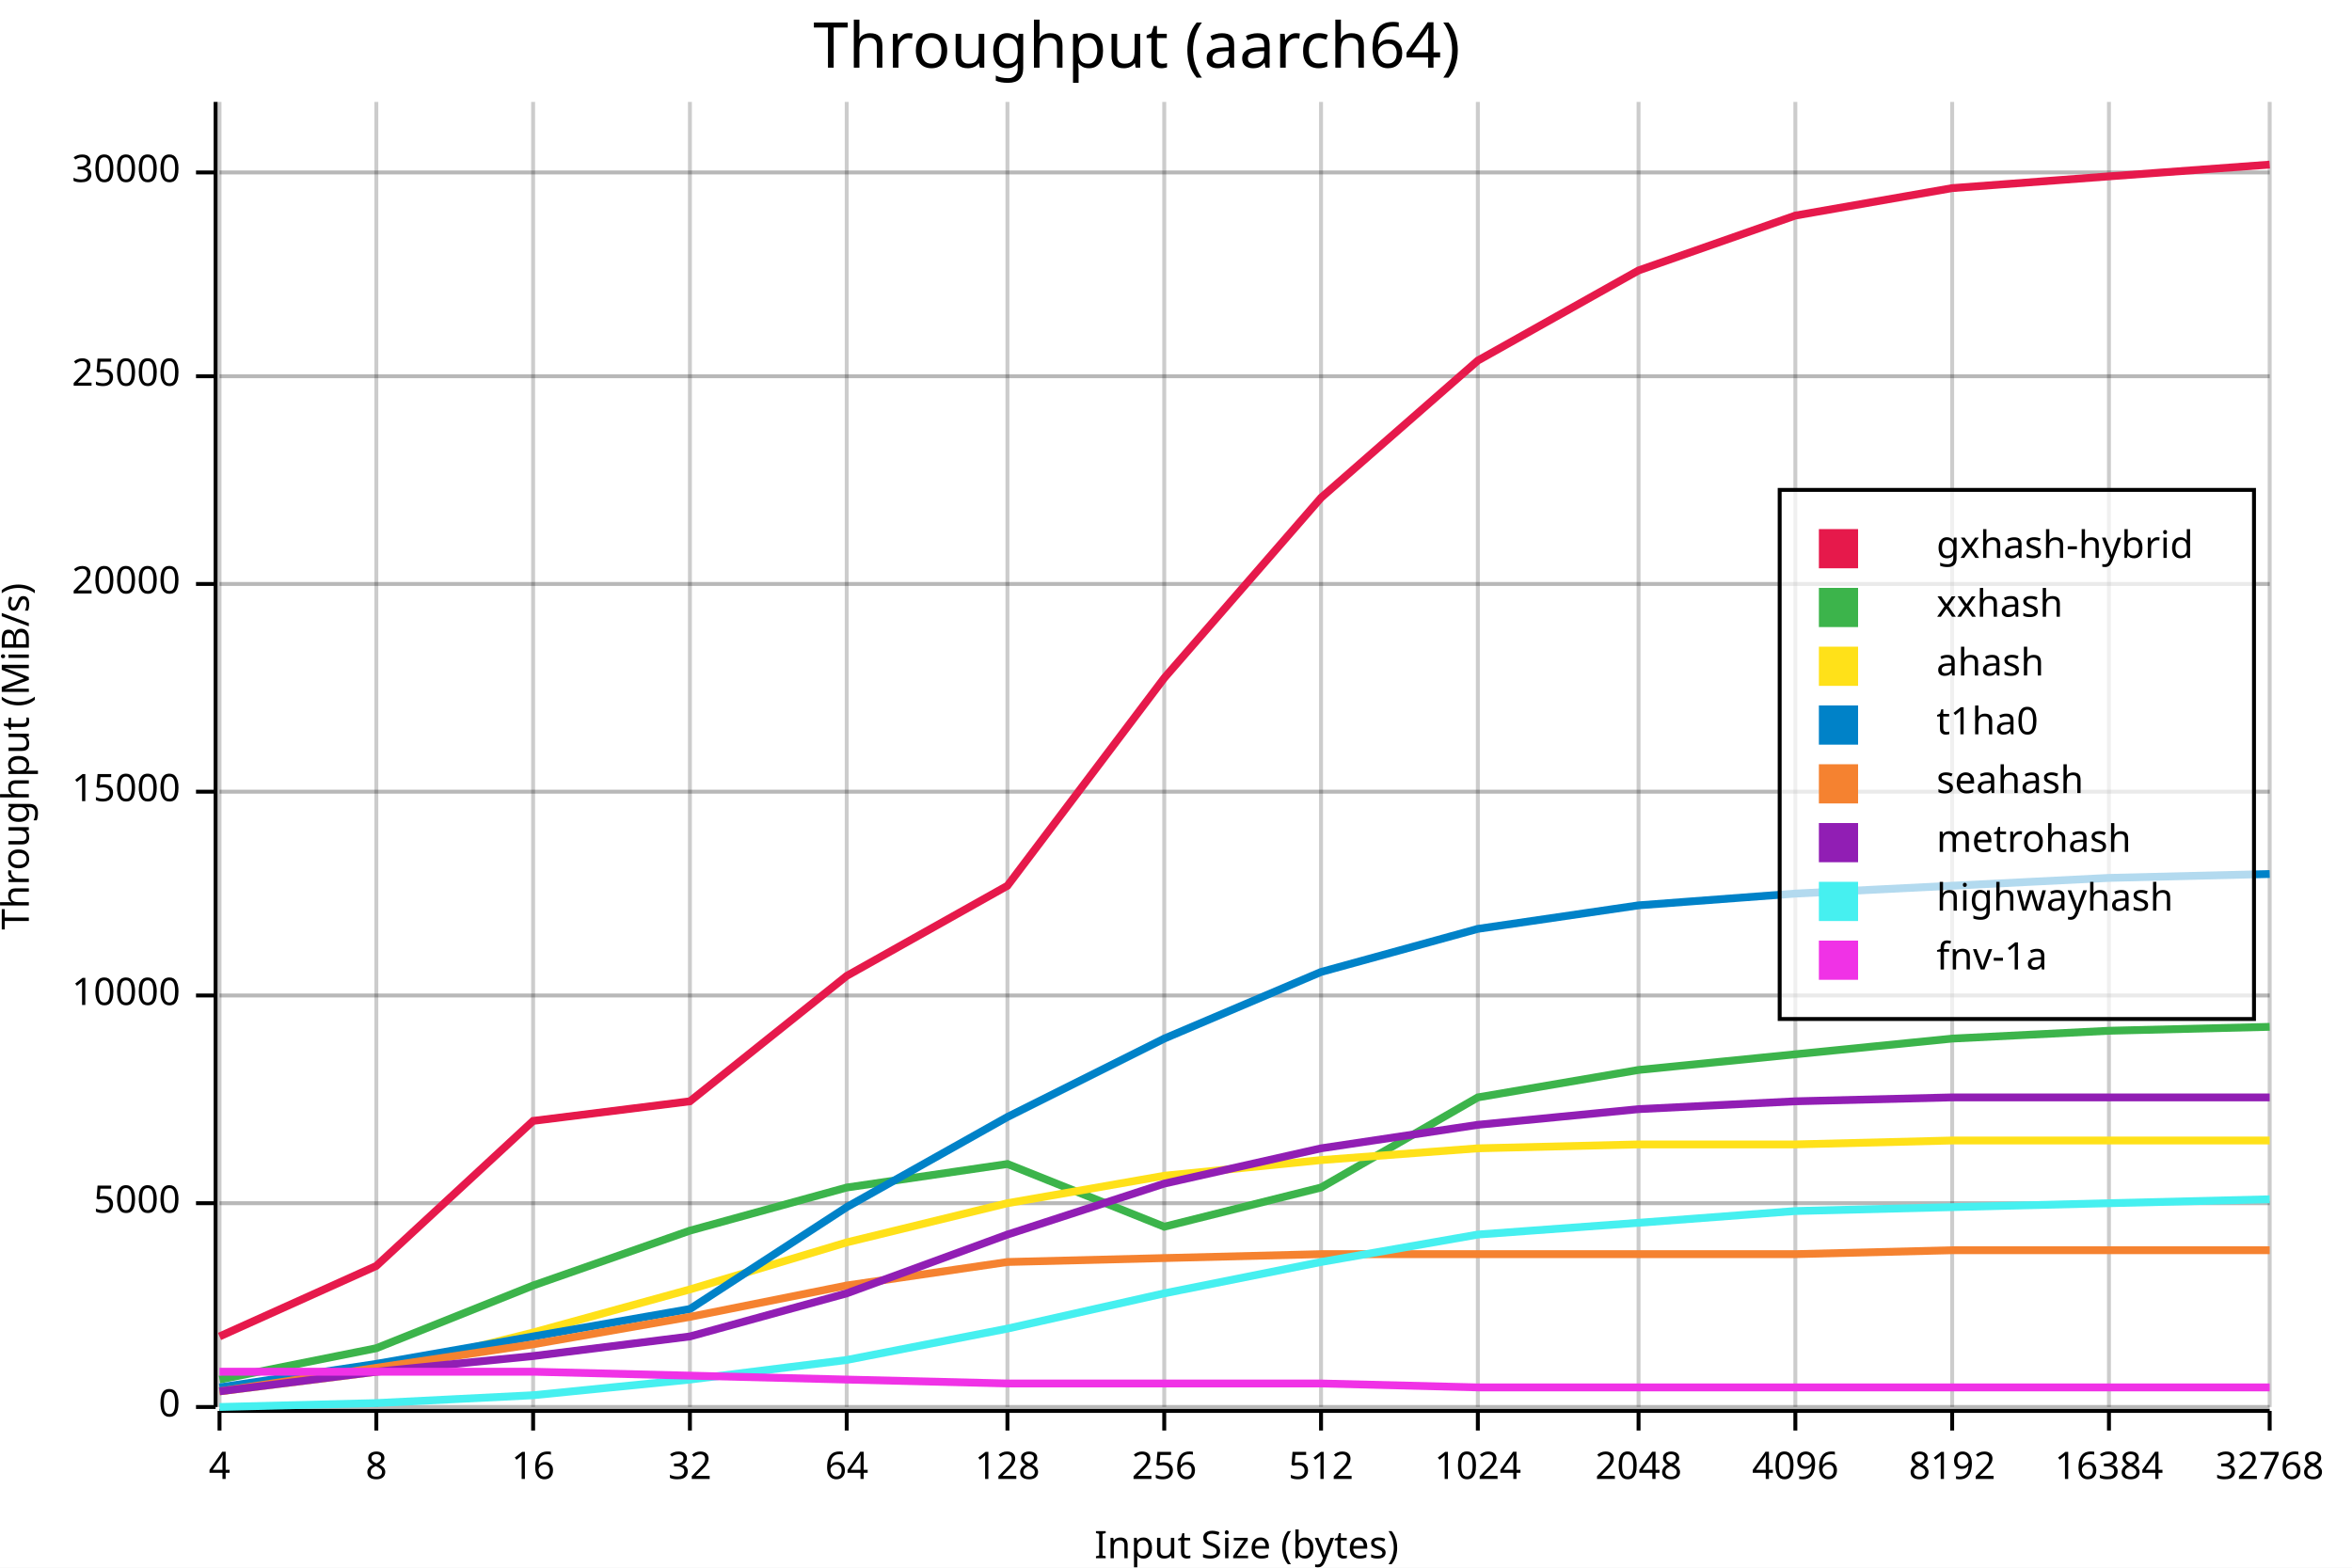
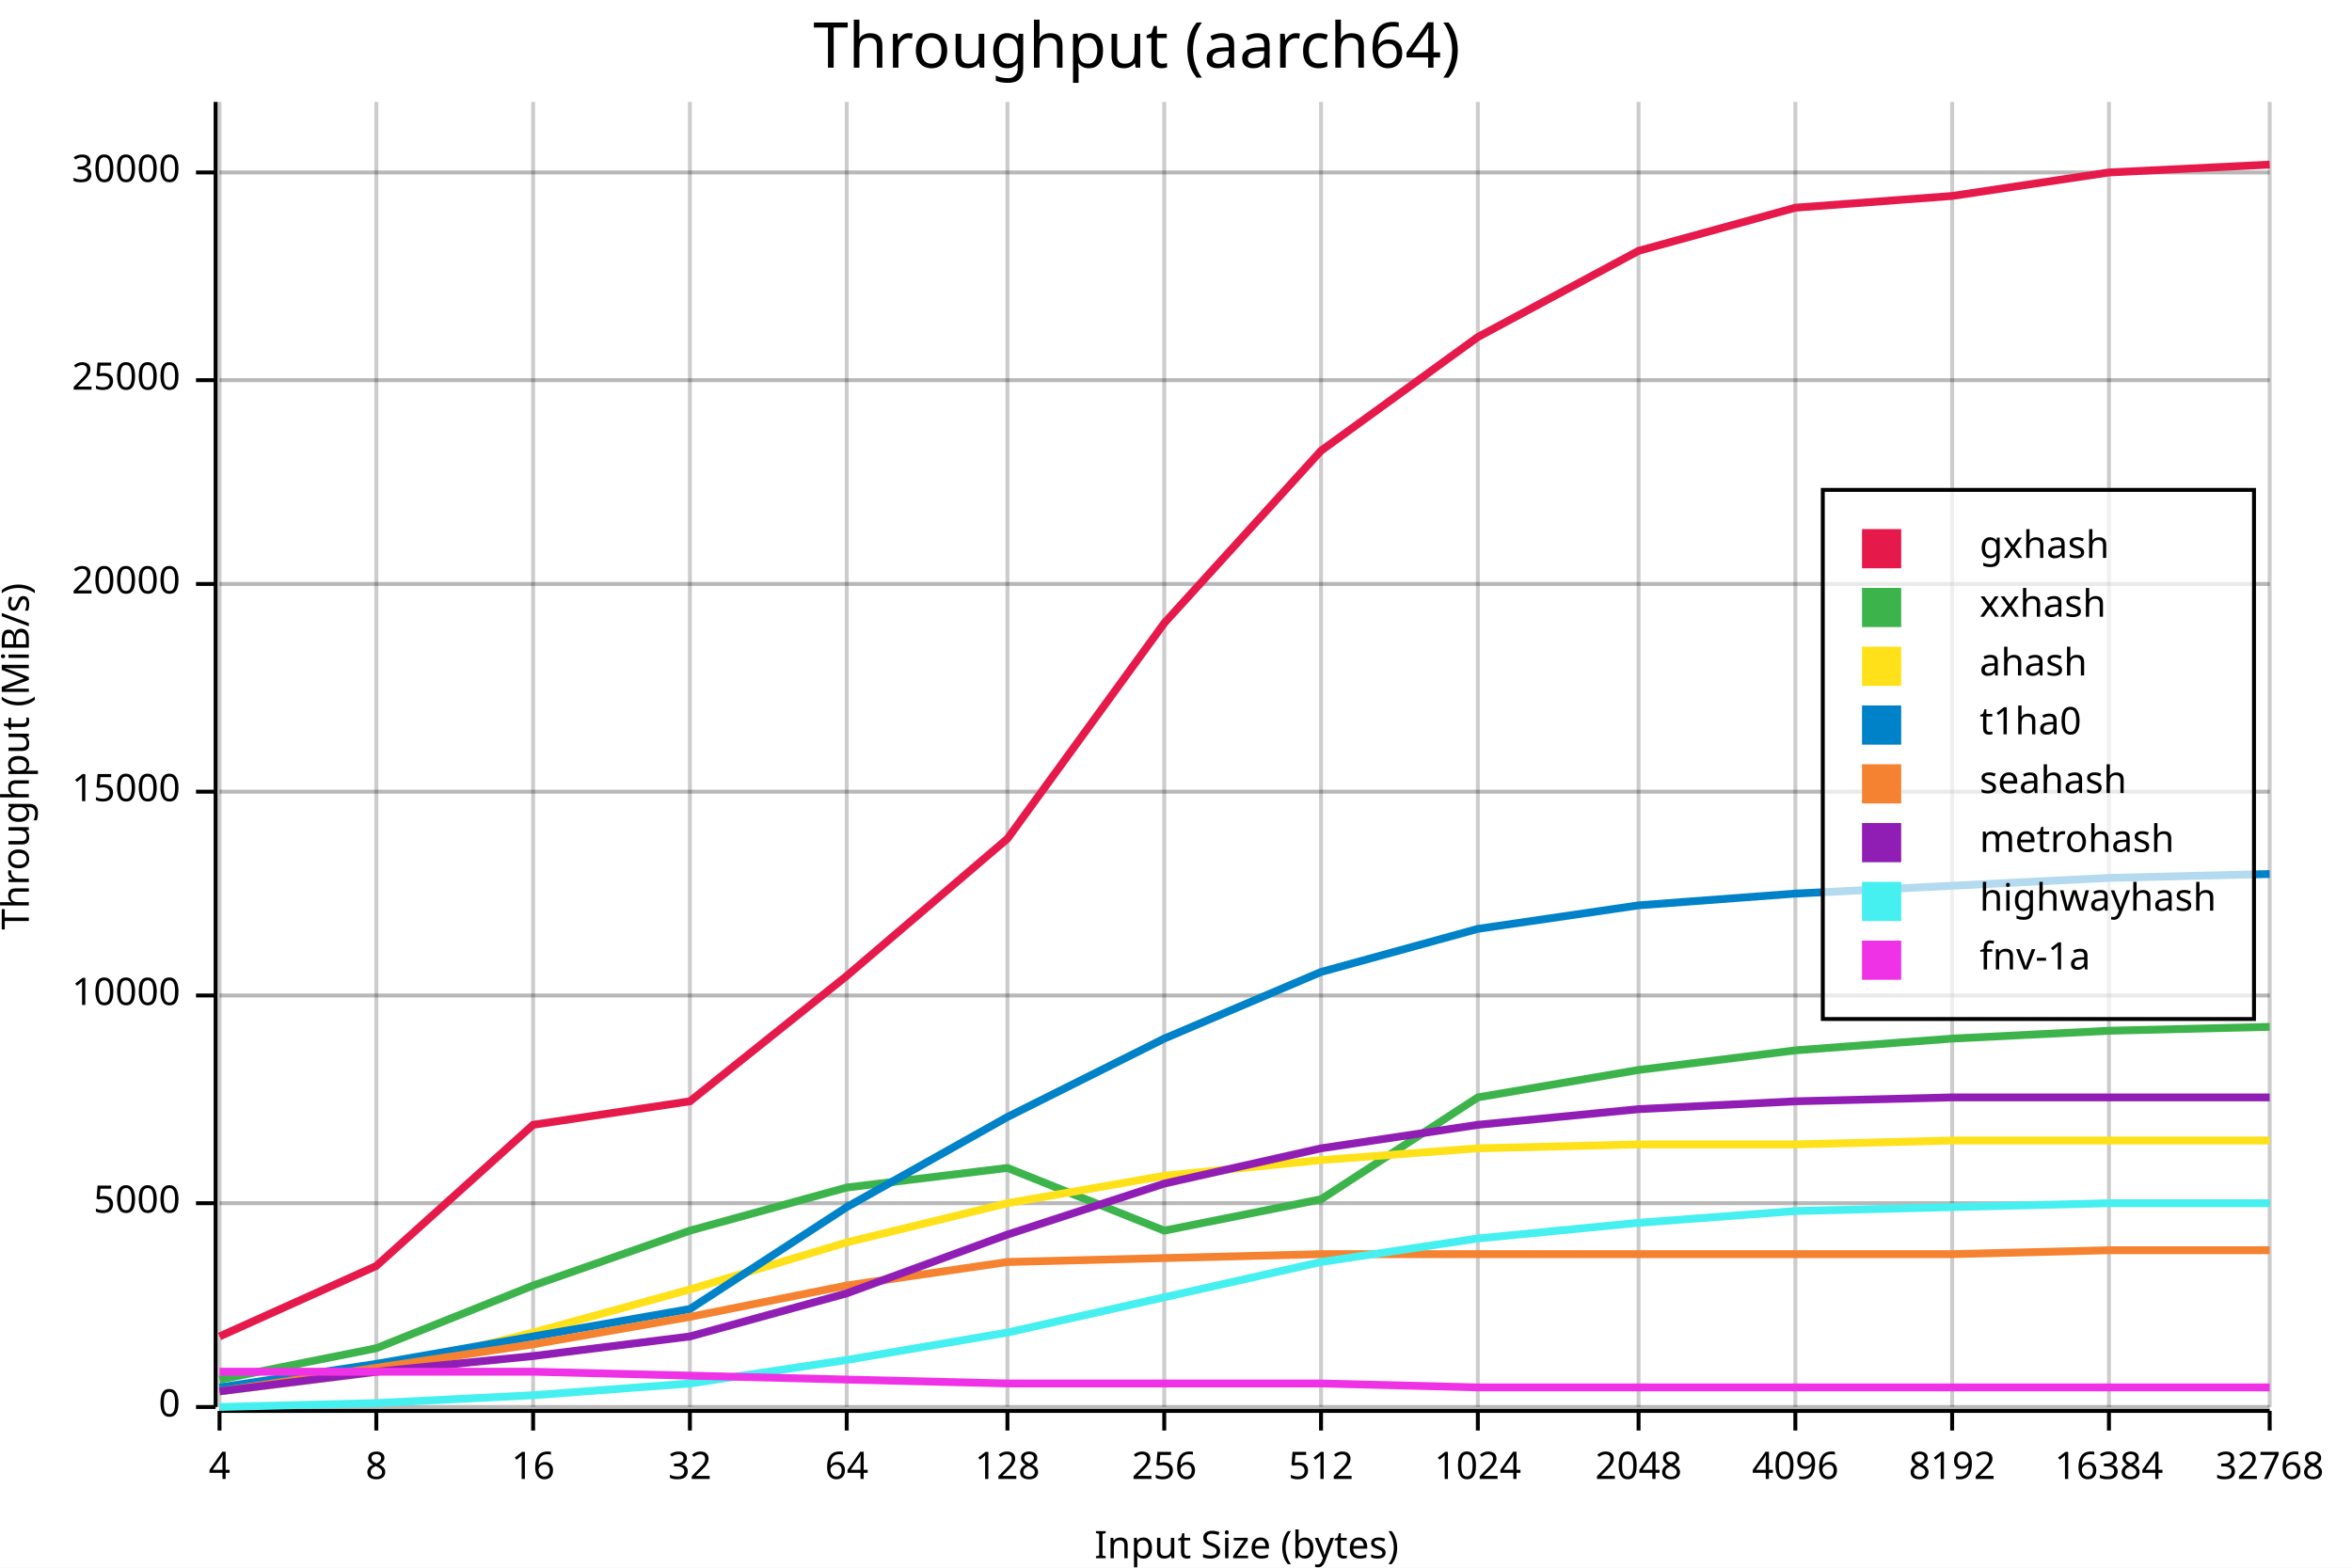
<svg xmlns="http://www.w3.org/2000/svg" width="600" height="400" viewBox="0 0 600 400">
  <rect x="0" y="0" width="600" height="400" opacity="1" fill="#FFFFFF" stroke="none" />
  <text x="290" y="5" dy="0.76em" text-anchor="middle" font-family="sans-serif" font-size="16.129" opacity="1" fill="#000000">
Throughput (aarch64)
</text>
  <line opacity="0.1" stroke="#000000" stroke-width="1" x1="56" y1="359" x2="579" y2="359" />
  <line opacity="0.1" stroke="#000000" stroke-width="1" x1="56" y1="307" x2="579" y2="307" />
  <line opacity="0.1" stroke="#000000" stroke-width="1" x1="56" y1="254" x2="579" y2="254" />
  <line opacity="0.1" stroke="#000000" stroke-width="1" x1="56" y1="202" x2="579" y2="202" />
  <line opacity="0.1" stroke="#000000" stroke-width="1" x1="56" y1="149" x2="579" y2="149" />
-   <line opacity="0.1" stroke="#000000" stroke-width="1" x1="56" y1="96" x2="579" y2="96" />
+   <line opacity="0.1" stroke="#000000" stroke-width="1" x1="56" y1="97" x2="579" y2="97" />
  <line opacity="0.1" stroke="#000000" stroke-width="1" x1="56" y1="44" x2="579" y2="44" />
  <text x="0" y="193" dy="0.76em" text-anchor="middle" font-family="sans-serif" font-size="9.677" opacity="1" fill="#000000" transform="rotate(270, 0, 193)">
Throughput (MiB/s)
</text>
  <text x="318" y="400" dy="-0.5ex" text-anchor="middle" font-family="sans-serif" font-size="9.677" opacity="1" fill="#000000">
Input Size (bytes)
</text>
  <line opacity="0.2" stroke="#000000" stroke-width="1" x1="56" y1="359" x2="56" y2="26" />
  <line opacity="0.2" stroke="#000000" stroke-width="1" x1="96" y1="359" x2="96" y2="26" />
  <line opacity="0.2" stroke="#000000" stroke-width="1" x1="136" y1="359" x2="136" y2="26" />
  <line opacity="0.2" stroke="#000000" stroke-width="1" x1="176" y1="359" x2="176" y2="26" />
  <line opacity="0.2" stroke="#000000" stroke-width="1" x1="216" y1="359" x2="216" y2="26" />
  <line opacity="0.2" stroke="#000000" stroke-width="1" x1="257" y1="359" x2="257" y2="26" />
  <line opacity="0.2" stroke="#000000" stroke-width="1" x1="297" y1="359" x2="297" y2="26" />
  <line opacity="0.2" stroke="#000000" stroke-width="1" x1="337" y1="359" x2="337" y2="26" />
  <line opacity="0.2" stroke="#000000" stroke-width="1" x1="377" y1="359" x2="377" y2="26" />
  <line opacity="0.2" stroke="#000000" stroke-width="1" x1="418" y1="359" x2="418" y2="26" />
  <line opacity="0.2" stroke="#000000" stroke-width="1" x1="458" y1="359" x2="458" y2="26" />
  <line opacity="0.2" stroke="#000000" stroke-width="1" x1="498" y1="359" x2="498" y2="26" />
  <line opacity="0.2" stroke="#000000" stroke-width="1" x1="538" y1="359" x2="538" y2="26" />
  <line opacity="0.2" stroke="#000000" stroke-width="1" x1="579" y1="359" x2="579" y2="26" />
  <line opacity="0.2" stroke="#000000" stroke-width="1" x1="56" y1="359" x2="579" y2="359" />
  <line opacity="0.2" stroke="#000000" stroke-width="1" x1="56" y1="307" x2="579" y2="307" />
  <line opacity="0.2" stroke="#000000" stroke-width="1" x1="56" y1="254" x2="579" y2="254" />
  <line opacity="0.2" stroke="#000000" stroke-width="1" x1="56" y1="202" x2="579" y2="202" />
  <line opacity="0.2" stroke="#000000" stroke-width="1" x1="56" y1="149" x2="579" y2="149" />
-   <line opacity="0.2" stroke="#000000" stroke-width="1" x1="56" y1="96" x2="579" y2="96" />
+   <line opacity="0.2" stroke="#000000" stroke-width="1" x1="56" y1="97" x2="579" y2="97" />
  <line opacity="0.2" stroke="#000000" stroke-width="1" x1="56" y1="44" x2="579" y2="44" />
  <polyline fill="none" opacity="1" stroke="#000000" stroke-width="1" points="55,26 55,359 " />
  <text x="46" y="359" dy="0.5ex" text-anchor="end" font-family="sans-serif" font-size="9.677" opacity="1" fill="#000000">
0
</text>
  <polyline fill="none" opacity="1" stroke="#000000" stroke-width="1" points="50,359 55,359 " />
  <text x="46" y="307" dy="0.5ex" text-anchor="end" font-family="sans-serif" font-size="9.677" opacity="1" fill="#000000">
5000
</text>
  <polyline fill="none" opacity="1" stroke="#000000" stroke-width="1" points="50,307 55,307 " />
  <text x="46" y="254" dy="0.5ex" text-anchor="end" font-family="sans-serif" font-size="9.677" opacity="1" fill="#000000">
10000
</text>
  <polyline fill="none" opacity="1" stroke="#000000" stroke-width="1" points="50,254 55,254 " />
  <text x="46" y="202" dy="0.5ex" text-anchor="end" font-family="sans-serif" font-size="9.677" opacity="1" fill="#000000">
15000
</text>
  <polyline fill="none" opacity="1" stroke="#000000" stroke-width="1" points="50,202 55,202 " />
  <text x="46" y="149" dy="0.5ex" text-anchor="end" font-family="sans-serif" font-size="9.677" opacity="1" fill="#000000">
20000
</text>
  <polyline fill="none" opacity="1" stroke="#000000" stroke-width="1" points="50,149 55,149 " />
-   <text x="46" y="96" dy="0.5ex" text-anchor="end" font-family="sans-serif" font-size="9.677" opacity="1" fill="#000000">
+   <text x="46" y="97" dy="0.5ex" text-anchor="end" font-family="sans-serif" font-size="9.677" opacity="1" fill="#000000">
25000
</text>
-   <polyline fill="none" opacity="1" stroke="#000000" stroke-width="1" points="50,96 55,96 " />
+   <polyline fill="none" opacity="1" stroke="#000000" stroke-width="1" points="50,97 55,97 " />
  <text x="46" y="44" dy="0.5ex" text-anchor="end" font-family="sans-serif" font-size="9.677" opacity="1" fill="#000000">
30000
</text>
  <polyline fill="none" opacity="1" stroke="#000000" stroke-width="1" points="50,44 55,44 " />
  <polyline fill="none" opacity="1" stroke="#000000" stroke-width="1" points="56,360 579,360 " />
  <text x="56" y="370" dy="0.76em" text-anchor="middle" font-family="sans-serif" font-size="9.677" opacity="1" fill="#000000">
4
</text>
  <polyline fill="none" opacity="1" stroke="#000000" stroke-width="1" points="56,360 56,365 " />
  <text x="96" y="370" dy="0.76em" text-anchor="middle" font-family="sans-serif" font-size="9.677" opacity="1" fill="#000000">
8
</text>
  <polyline fill="none" opacity="1" stroke="#000000" stroke-width="1" points="96,360 96,365 " />
  <text x="136" y="370" dy="0.76em" text-anchor="middle" font-family="sans-serif" font-size="9.677" opacity="1" fill="#000000">
16
</text>
  <polyline fill="none" opacity="1" stroke="#000000" stroke-width="1" points="136,360 136,365 " />
  <text x="176" y="370" dy="0.76em" text-anchor="middle" font-family="sans-serif" font-size="9.677" opacity="1" fill="#000000">
32
</text>
  <polyline fill="none" opacity="1" stroke="#000000" stroke-width="1" points="176,360 176,365 " />
  <text x="216" y="370" dy="0.76em" text-anchor="middle" font-family="sans-serif" font-size="9.677" opacity="1" fill="#000000">
64
</text>
  <polyline fill="none" opacity="1" stroke="#000000" stroke-width="1" points="216,360 216,365 " />
  <text x="257" y="370" dy="0.76em" text-anchor="middle" font-family="sans-serif" font-size="9.677" opacity="1" fill="#000000">
128
</text>
  <polyline fill="none" opacity="1" stroke="#000000" stroke-width="1" points="257,360 257,365 " />
  <text x="297" y="370" dy="0.76em" text-anchor="middle" font-family="sans-serif" font-size="9.677" opacity="1" fill="#000000">
256
</text>
  <polyline fill="none" opacity="1" stroke="#000000" stroke-width="1" points="297,360 297,365 " />
  <text x="337" y="370" dy="0.76em" text-anchor="middle" font-family="sans-serif" font-size="9.677" opacity="1" fill="#000000">
512
</text>
  <polyline fill="none" opacity="1" stroke="#000000" stroke-width="1" points="337,360 337,365 " />
  <text x="377" y="370" dy="0.76em" text-anchor="middle" font-family="sans-serif" font-size="9.677" opacity="1" fill="#000000">
1024
</text>
  <polyline fill="none" opacity="1" stroke="#000000" stroke-width="1" points="377,360 377,365 " />
  <text x="418" y="370" dy="0.76em" text-anchor="middle" font-family="sans-serif" font-size="9.677" opacity="1" fill="#000000">
2048
</text>
  <polyline fill="none" opacity="1" stroke="#000000" stroke-width="1" points="418,360 418,365 " />
  <text x="458" y="370" dy="0.76em" text-anchor="middle" font-family="sans-serif" font-size="9.677" opacity="1" fill="#000000">
4096
</text>
  <polyline fill="none" opacity="1" stroke="#000000" stroke-width="1" points="458,360 458,365 " />
  <text x="498" y="370" dy="0.76em" text-anchor="middle" font-family="sans-serif" font-size="9.677" opacity="1" fill="#000000">
8192
</text>
  <polyline fill="none" opacity="1" stroke="#000000" stroke-width="1" points="498,360 498,365 " />
  <text x="538" y="370" dy="0.76em" text-anchor="middle" font-family="sans-serif" font-size="9.677" opacity="1" fill="#000000">
16384
</text>
  <polyline fill="none" opacity="1" stroke="#000000" stroke-width="1" points="538,360 538,365 " />
  <text x="579" y="370" dy="0.76em" text-anchor="middle" font-family="sans-serif" font-size="9.677" opacity="1" fill="#000000">
32768
</text>
  <polyline fill="none" opacity="1" stroke="#000000" stroke-width="1" points="579,360 579,365 " />
-   <polyline fill="none" opacity="1" stroke="#E6194B" stroke-width="2" points="56,341 96,323 136,286 176,281 216,249 257,226 297,173 337,127 377,92 418,69 458,55 498,48 538,45 579,42 " />
-   <polyline fill="none" opacity="1" stroke="#3CB44B" stroke-width="2" points="56,352 96,344 136,328 176,314 216,303 257,297 297,313 337,303 377,280 418,273 458,269 498,265 538,263 579,262 " />
+   <polyline fill="none" opacity="1" stroke="#E6194B" stroke-width="2" points="56,341 96,323 136,287 176,281 216,249 257,214 297,159 337,115 377,86 418,64 458,53 498,50 538,44 579,42 " />
+   <polyline fill="none" opacity="1" stroke="#3CB44B" stroke-width="2" points="56,352 96,344 136,328 176,314 216,303 257,298 297,314 337,306 377,280 418,273 458,268 498,265 538,263 579,262 " />
  <polyline fill="none" opacity="1" stroke="#FFE119" stroke-width="2" points="56,355 96,350 136,340 176,329 216,317 257,307 297,300 337,296 377,293 418,292 458,292 498,291 538,291 579,291 " />
  <polyline fill="none" opacity="1" stroke="#0082C8" stroke-width="2" points="56,354 96,348 136,341 176,334 216,308 257,285 297,265 337,248 377,237 418,231 458,228 498,226 538,224 579,223 " />
-   <polyline fill="none" opacity="1" stroke="#F58230" stroke-width="2" points="56,355 96,349 136,343 176,336 216,328 257,322 297,321 337,320 377,320 418,320 458,320 498,319 538,319 579,319 " />
+   <polyline fill="none" opacity="1" stroke="#F58230" stroke-width="2" points="56,355 96,349 136,343 176,336 216,328 257,322 297,321 337,320 377,320 418,320 458,320 498,320 538,319 579,319 " />
  <polyline fill="none" opacity="1" stroke="#911EB4" stroke-width="2" points="56,355 96,350 136,346 176,341 216,330 257,315 297,302 337,293 377,287 418,283 458,281 498,280 538,280 579,280 " />
-   <polyline fill="none" opacity="1" stroke="#46F0F0" stroke-width="2" points="56,359 96,358 136,356 176,352 216,347 257,339 297,330 337,322 377,315 418,312 458,309 498,308 538,307 579,306 " />
+   <polyline fill="none" opacity="1" stroke="#46F0F0" stroke-width="2" points="56,359 96,358 136,356 176,353 216,347 257,340 297,331 337,322 377,316 418,312 458,309 498,308 538,307 579,307 " />
  <polyline fill="none" opacity="1" stroke="#F032E6" stroke-width="2" points="56,350 96,350 136,350 176,351 216,352 257,353 297,353 337,353 377,354 418,354 458,354 498,354 538,354 579,354 " />
-   <rect x="454" y="125" width="121" height="135" opacity="0.7" fill="#FFFFFF" stroke="none" />
-   <rect x="454" y="125" width="121" height="135" opacity="1" fill="none" stroke="#000000" />
-   <text x="494" y="135" dy="0.76em" text-anchor="start" font-family="sans-serif" font-size="9.677" opacity="1" fill="#000000">
- gxhash-hybrid
+   <rect x="465" y="125" width="110" height="135" opacity="0.7" fill="#FFFFFF" stroke="none" />
+   <rect x="465" y="125" width="110" height="135" opacity="1" fill="none" stroke="#000000" />
+   <text x="505" y="135" dy="0.76em" text-anchor="start" font-family="sans-serif" font-size="9.677" opacity="1" fill="#000000">
+ gxhash
</text>
-   <text x="494" y="150" dy="0.76em" text-anchor="start" font-family="sans-serif" font-size="9.677" opacity="1" fill="#000000">
+   <text x="505" y="150" dy="0.76em" text-anchor="start" font-family="sans-serif" font-size="9.677" opacity="1" fill="#000000">
xxhash
</text>
-   <text x="494" y="165" dy="0.76em" text-anchor="start" font-family="sans-serif" font-size="9.677" opacity="1" fill="#000000">
+   <text x="505" y="165" dy="0.76em" text-anchor="start" font-family="sans-serif" font-size="9.677" opacity="1" fill="#000000">
ahash
</text>
-   <text x="494" y="180" dy="0.76em" text-anchor="start" font-family="sans-serif" font-size="9.677" opacity="1" fill="#000000">
+   <text x="505" y="180" dy="0.76em" text-anchor="start" font-family="sans-serif" font-size="9.677" opacity="1" fill="#000000">
t1ha0
</text>
-   <text x="494" y="195" dy="0.76em" text-anchor="start" font-family="sans-serif" font-size="9.677" opacity="1" fill="#000000">
+   <text x="505" y="195" dy="0.76em" text-anchor="start" font-family="sans-serif" font-size="9.677" opacity="1" fill="#000000">
seahash
</text>
-   <text x="494" y="210" dy="0.76em" text-anchor="start" font-family="sans-serif" font-size="9.677" opacity="1" fill="#000000">
+   <text x="505" y="210" dy="0.76em" text-anchor="start" font-family="sans-serif" font-size="9.677" opacity="1" fill="#000000">
metrohash
</text>
-   <text x="494" y="225" dy="0.76em" text-anchor="start" font-family="sans-serif" font-size="9.677" opacity="1" fill="#000000">
+   <text x="505" y="225" dy="0.76em" text-anchor="start" font-family="sans-serif" font-size="9.677" opacity="1" fill="#000000">
highwayhash
</text>
-   <text x="494" y="240" dy="0.76em" text-anchor="start" font-family="sans-serif" font-size="9.677" opacity="1" fill="#000000">
+   <text x="505" y="240" dy="0.76em" text-anchor="start" font-family="sans-serif" font-size="9.677" opacity="1" fill="#000000">
fnv-1a
</text>
-   <rect x="464" y="135" width="10" height="10" opacity="1" fill="#E6194B" stroke="none" />
-   <rect x="464" y="150" width="10" height="10" opacity="1" fill="#3CB44B" stroke="none" />
-   <rect x="464" y="165" width="10" height="10" opacity="1" fill="#FFE119" stroke="none" />
-   <rect x="464" y="180" width="10" height="10" opacity="1" fill="#0082C8" stroke="none" />
-   <rect x="464" y="195" width="10" height="10" opacity="1" fill="#F58230" stroke="none" />
-   <rect x="464" y="210" width="10" height="10" opacity="1" fill="#911EB4" stroke="none" />
-   <rect x="464" y="225" width="10" height="10" opacity="1" fill="#46F0F0" stroke="none" />
-   <rect x="464" y="240" width="10" height="10" opacity="1" fill="#F032E6" stroke="none" />
+   <rect x="475" y="135" width="10" height="10" opacity="1" fill="#E6194B" stroke="none" />
+   <rect x="475" y="150" width="10" height="10" opacity="1" fill="#3CB44B" stroke="none" />
+   <rect x="475" y="165" width="10" height="10" opacity="1" fill="#FFE119" stroke="none" />
+   <rect x="475" y="180" width="10" height="10" opacity="1" fill="#0082C8" stroke="none" />
+   <rect x="475" y="195" width="10" height="10" opacity="1" fill="#F58230" stroke="none" />
+   <rect x="475" y="210" width="10" height="10" opacity="1" fill="#911EB4" stroke="none" />
+   <rect x="475" y="225" width="10" height="10" opacity="1" fill="#46F0F0" stroke="none" />
+   <rect x="475" y="240" width="10" height="10" opacity="1" fill="#F032E6" stroke="none" />
</svg>
